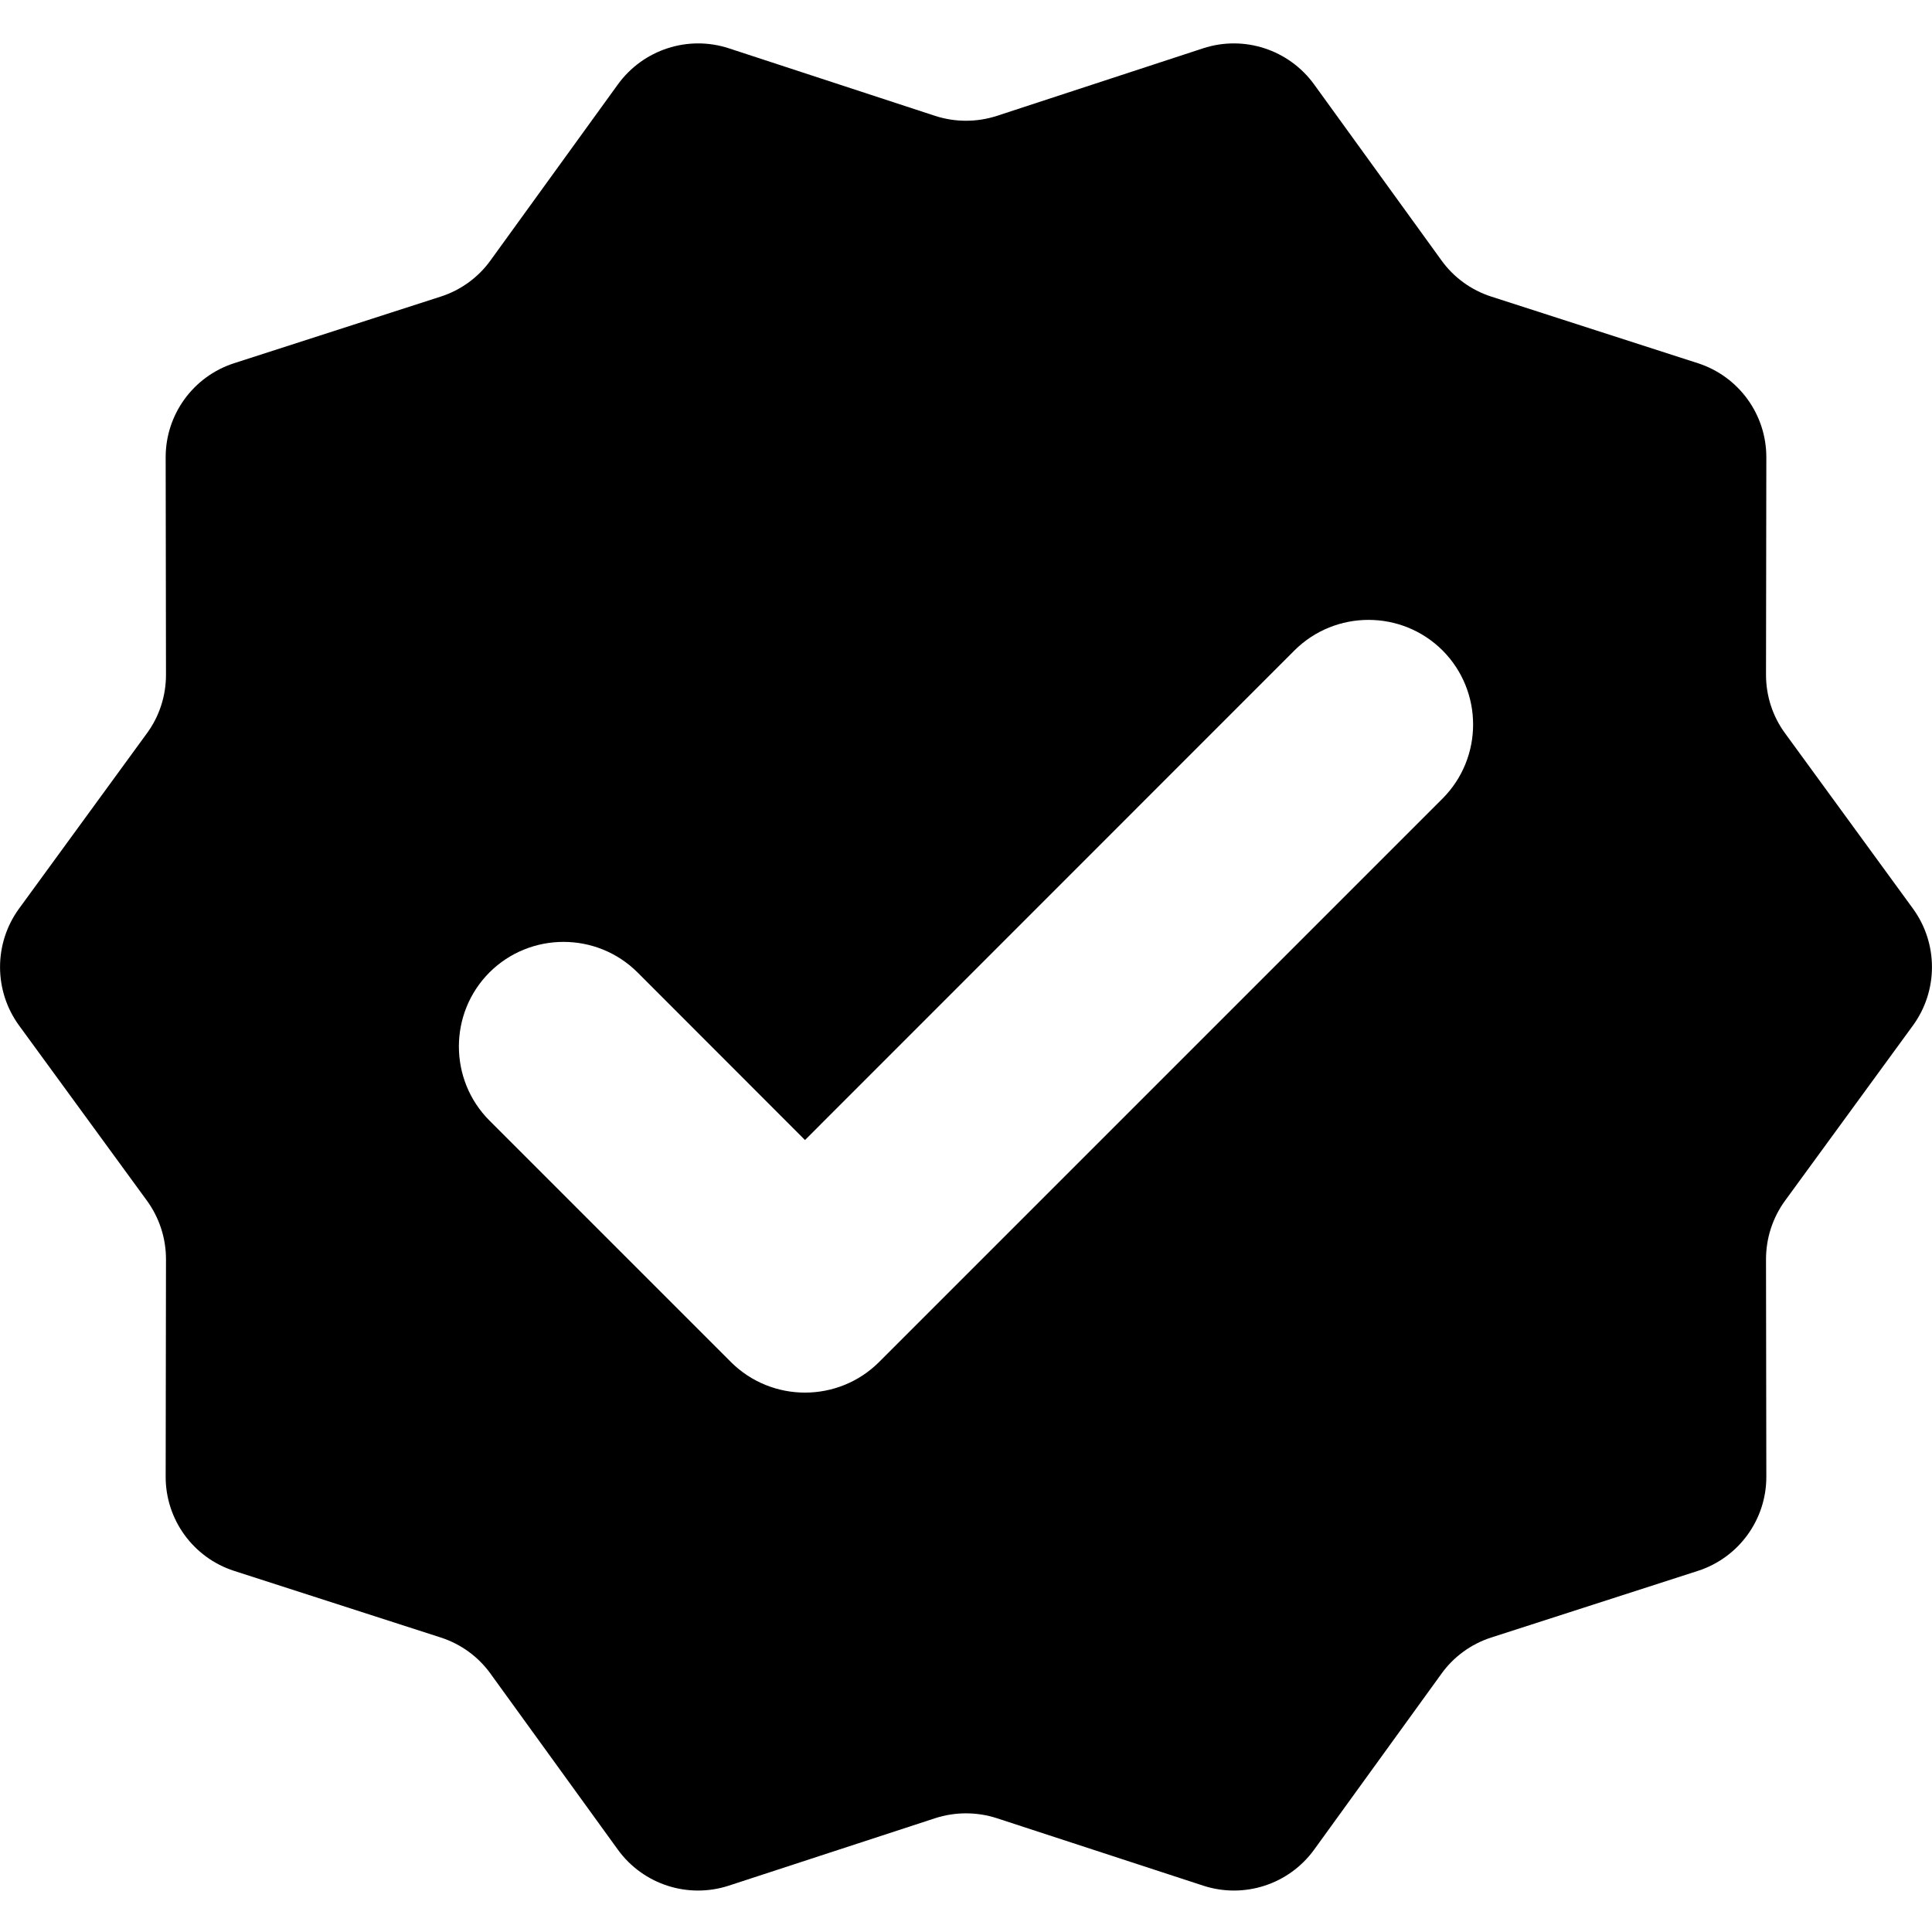
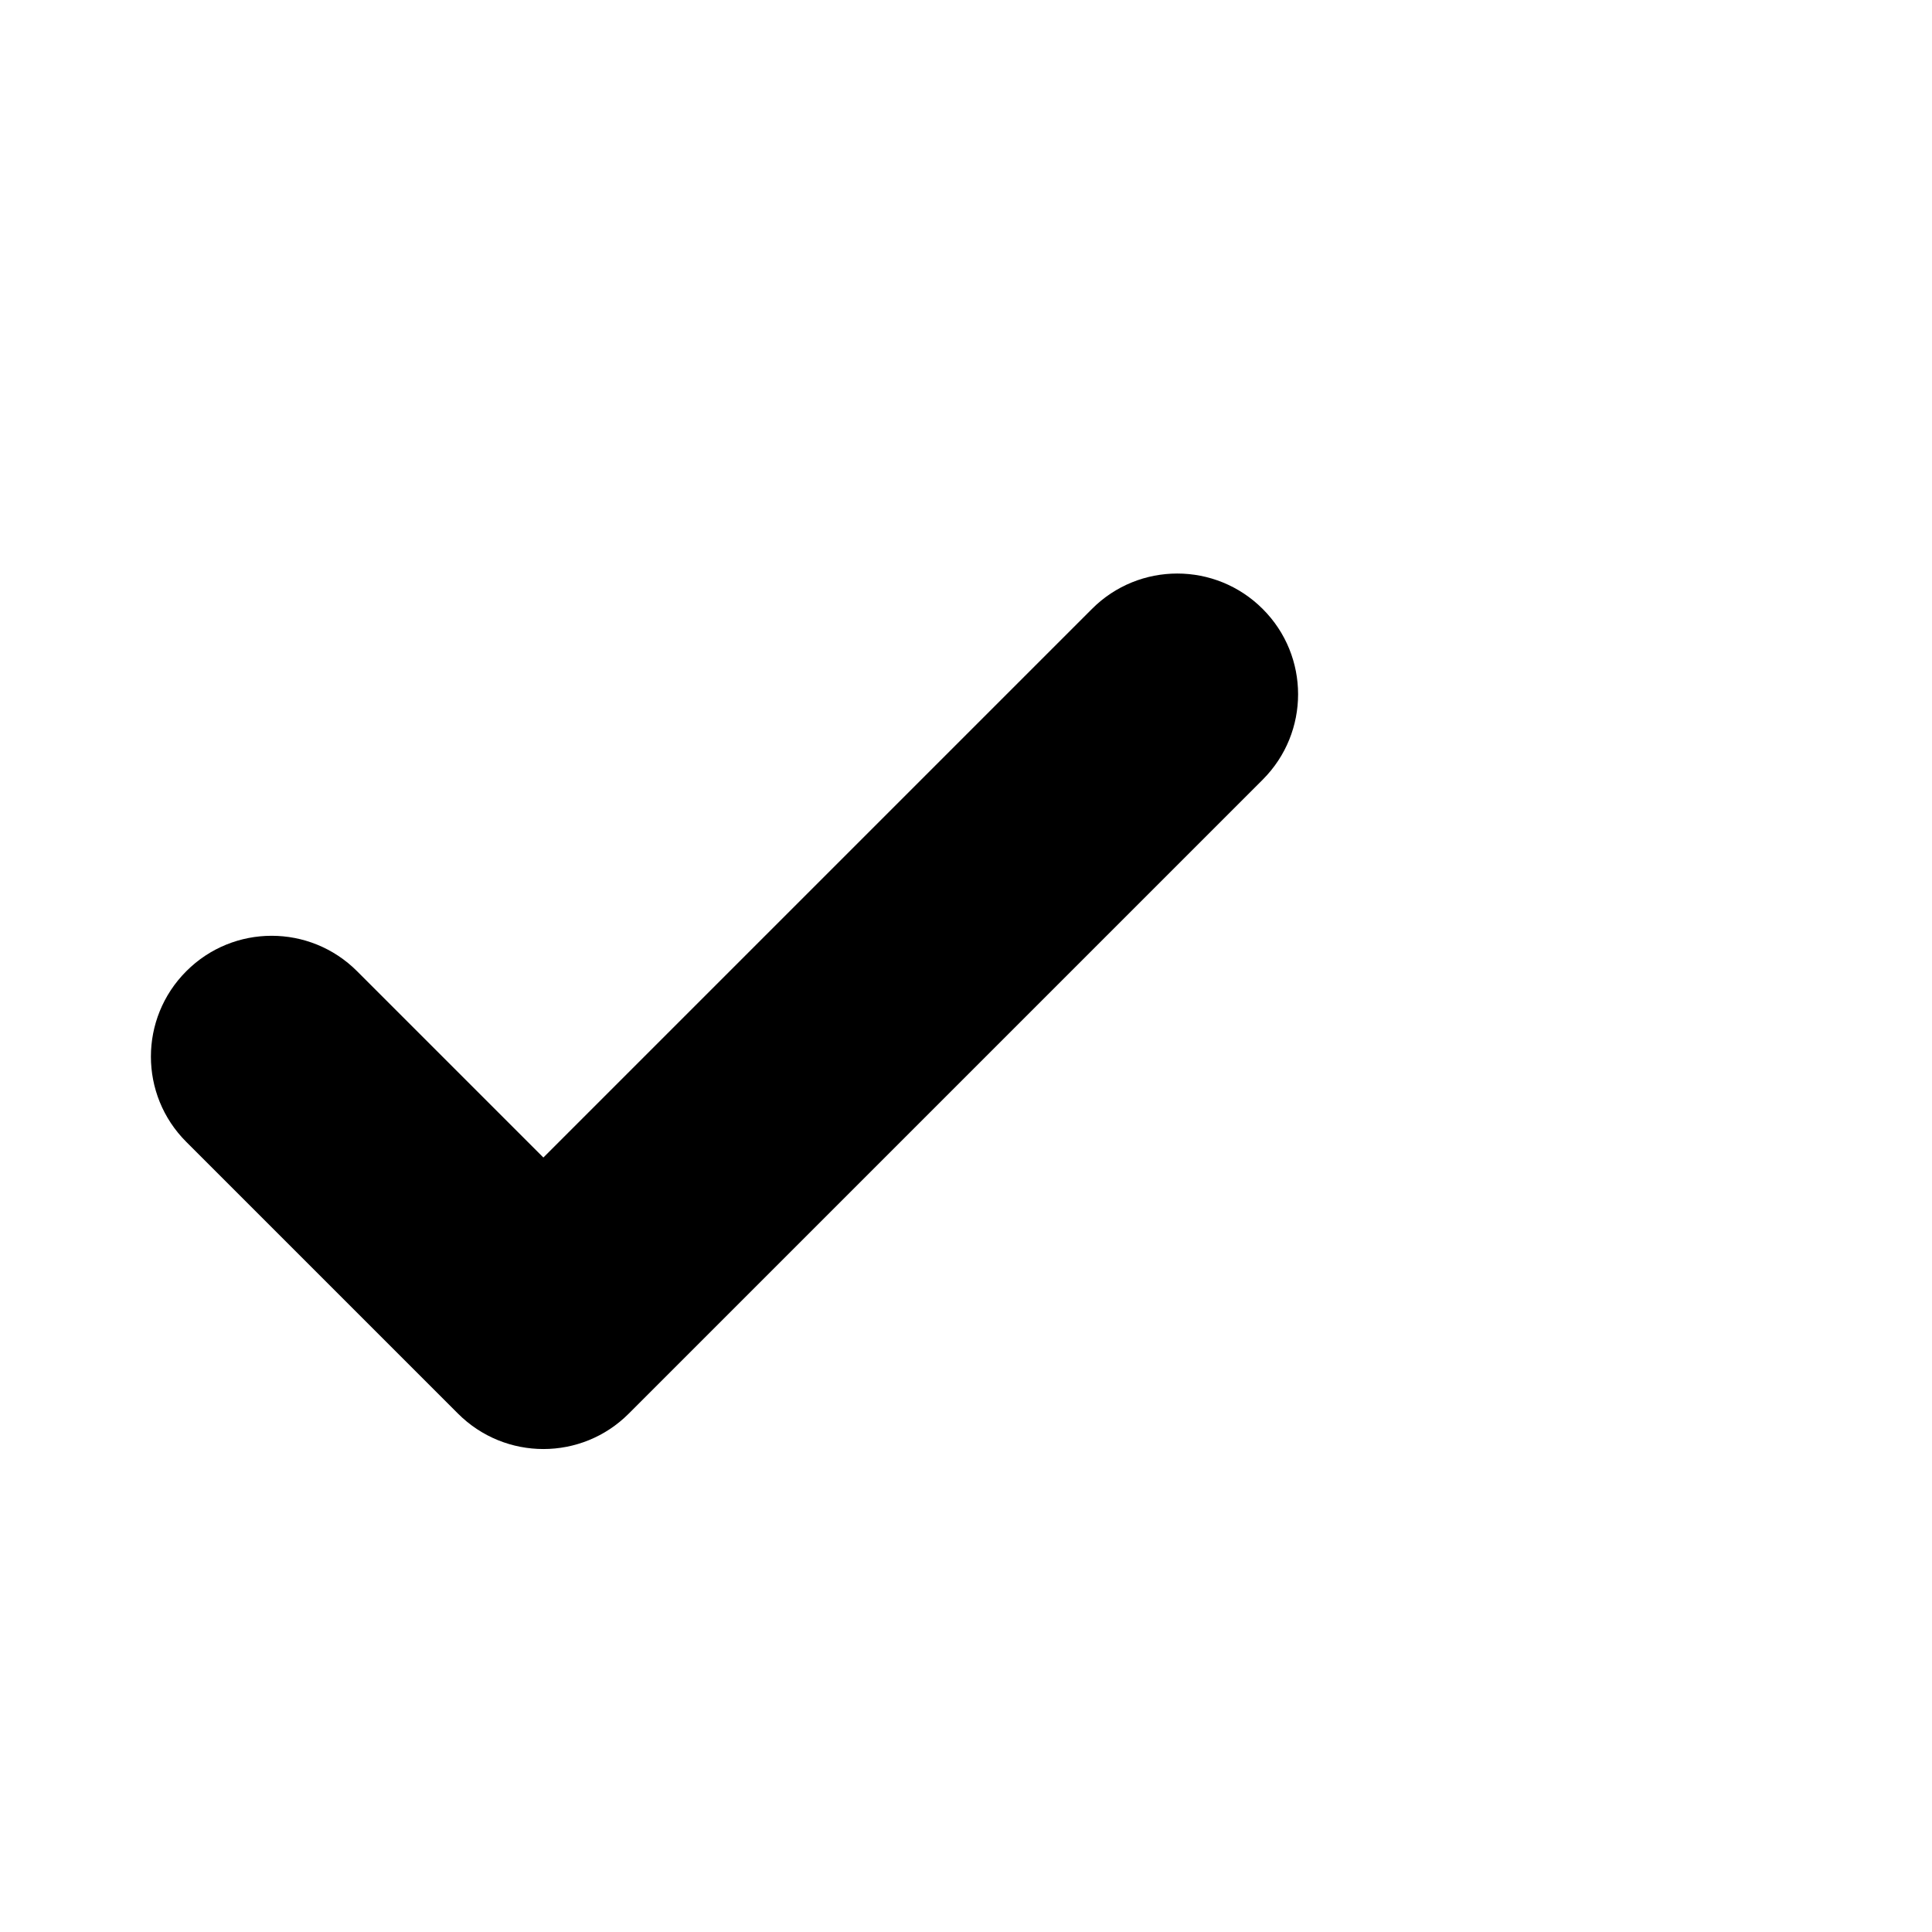
- <svg xmlns="http://www.w3.org/2000/svg" width="12px" height="12px" viewBox="0 0 12 12" version="1.1">
-   <defs />
-   <g id="Page-2" stroke="none" stroke-width="1" fill="none" fill-rule="evenodd">
-     <g id="verified_12">
-       <rect id="Rectangle-9" x="0" y="0" width="12" height="12" />
-       <path d="M5.809,11.293 L4.527,11.712 C4.273,11.795 3.995,11.705 3.838,11.489 L3.047,10.396 C2.971,10.29 2.862,10.211 2.738,10.171 L1.454,9.757 C1.2,9.675 1.028,9.438 1.029,9.171 L1.031,7.822 C1.031,7.691 0.99,7.564 0.913,7.458 L0.118,6.369 C-0.039,6.153 -0.039,5.86 0.118,5.644 L0.913,4.554 C0.99,4.449 1.031,4.322 1.031,4.191 L1.029,2.842 C1.028,2.575 1.2,2.338 1.454,2.256 L2.738,1.842 C2.862,1.802 2.971,1.723 3.047,1.617 L3.838,0.524 C3.995,0.308 4.273,0.217 4.527,0.3 L5.809,0.72 C5.933,0.76 6.067,0.76 6.191,0.72 L7.473,0.3 C7.727,0.217 8.005,0.308 8.162,0.524 L8.953,1.617 C9.029,1.723 9.138,1.802 9.262,1.842 L10.546,2.256 C10.8,2.338 10.972,2.575 10.971,2.842 L10.969,4.191 C10.969,4.322 11.01,4.449 11.087,4.554 L11.882,5.644 C12.039,5.86 12.039,6.153 11.882,6.369 L11.087,7.458 C11.01,7.564 10.969,7.691 10.969,7.822 L10.971,9.171 C10.972,9.438 10.8,9.675 10.546,9.757 L9.262,10.171 C9.138,10.211 9.029,10.29 8.953,10.396 L8.162,11.489 C8.005,11.705 7.727,11.795 7.473,11.712 L6.191,11.293 C6.067,11.253 5.933,11.253 5.809,11.293 Z M3.96,6.04 C3.706,5.787 3.294,5.787 3.04,6.04 C2.787,6.294 2.787,6.706 3.04,6.96 L4.54,8.46 C4.794,8.713 5.206,8.713 5.46,8.46 L8.96,4.96 C9.213,4.706 9.213,4.294 8.96,4.04 C8.706,3.787 8.294,3.787 8.04,4.04 L5,7.081 L3.96,6.04 Z" id="Mask" fill="currentColor" />
-     </g>
-   </g>
+ <svg xmlns="http://www.w3.org/2000/svg" fill="none" height="16" viewBox="0 0 16 16" width="16">
+   <path d="m4.5 9.586-1.543-1.543c-.391-.391-1.024-.391-1.414 0-.391.391-.391 1.024 0 1.414l2.25 2.25c.391.391 1.024.391 1.414 0l5.25-5.25c.391-.391.391-1.024 0-1.414-.391-.391-1.024-.391-1.414 0z" fill="currentColor" />
</svg>
